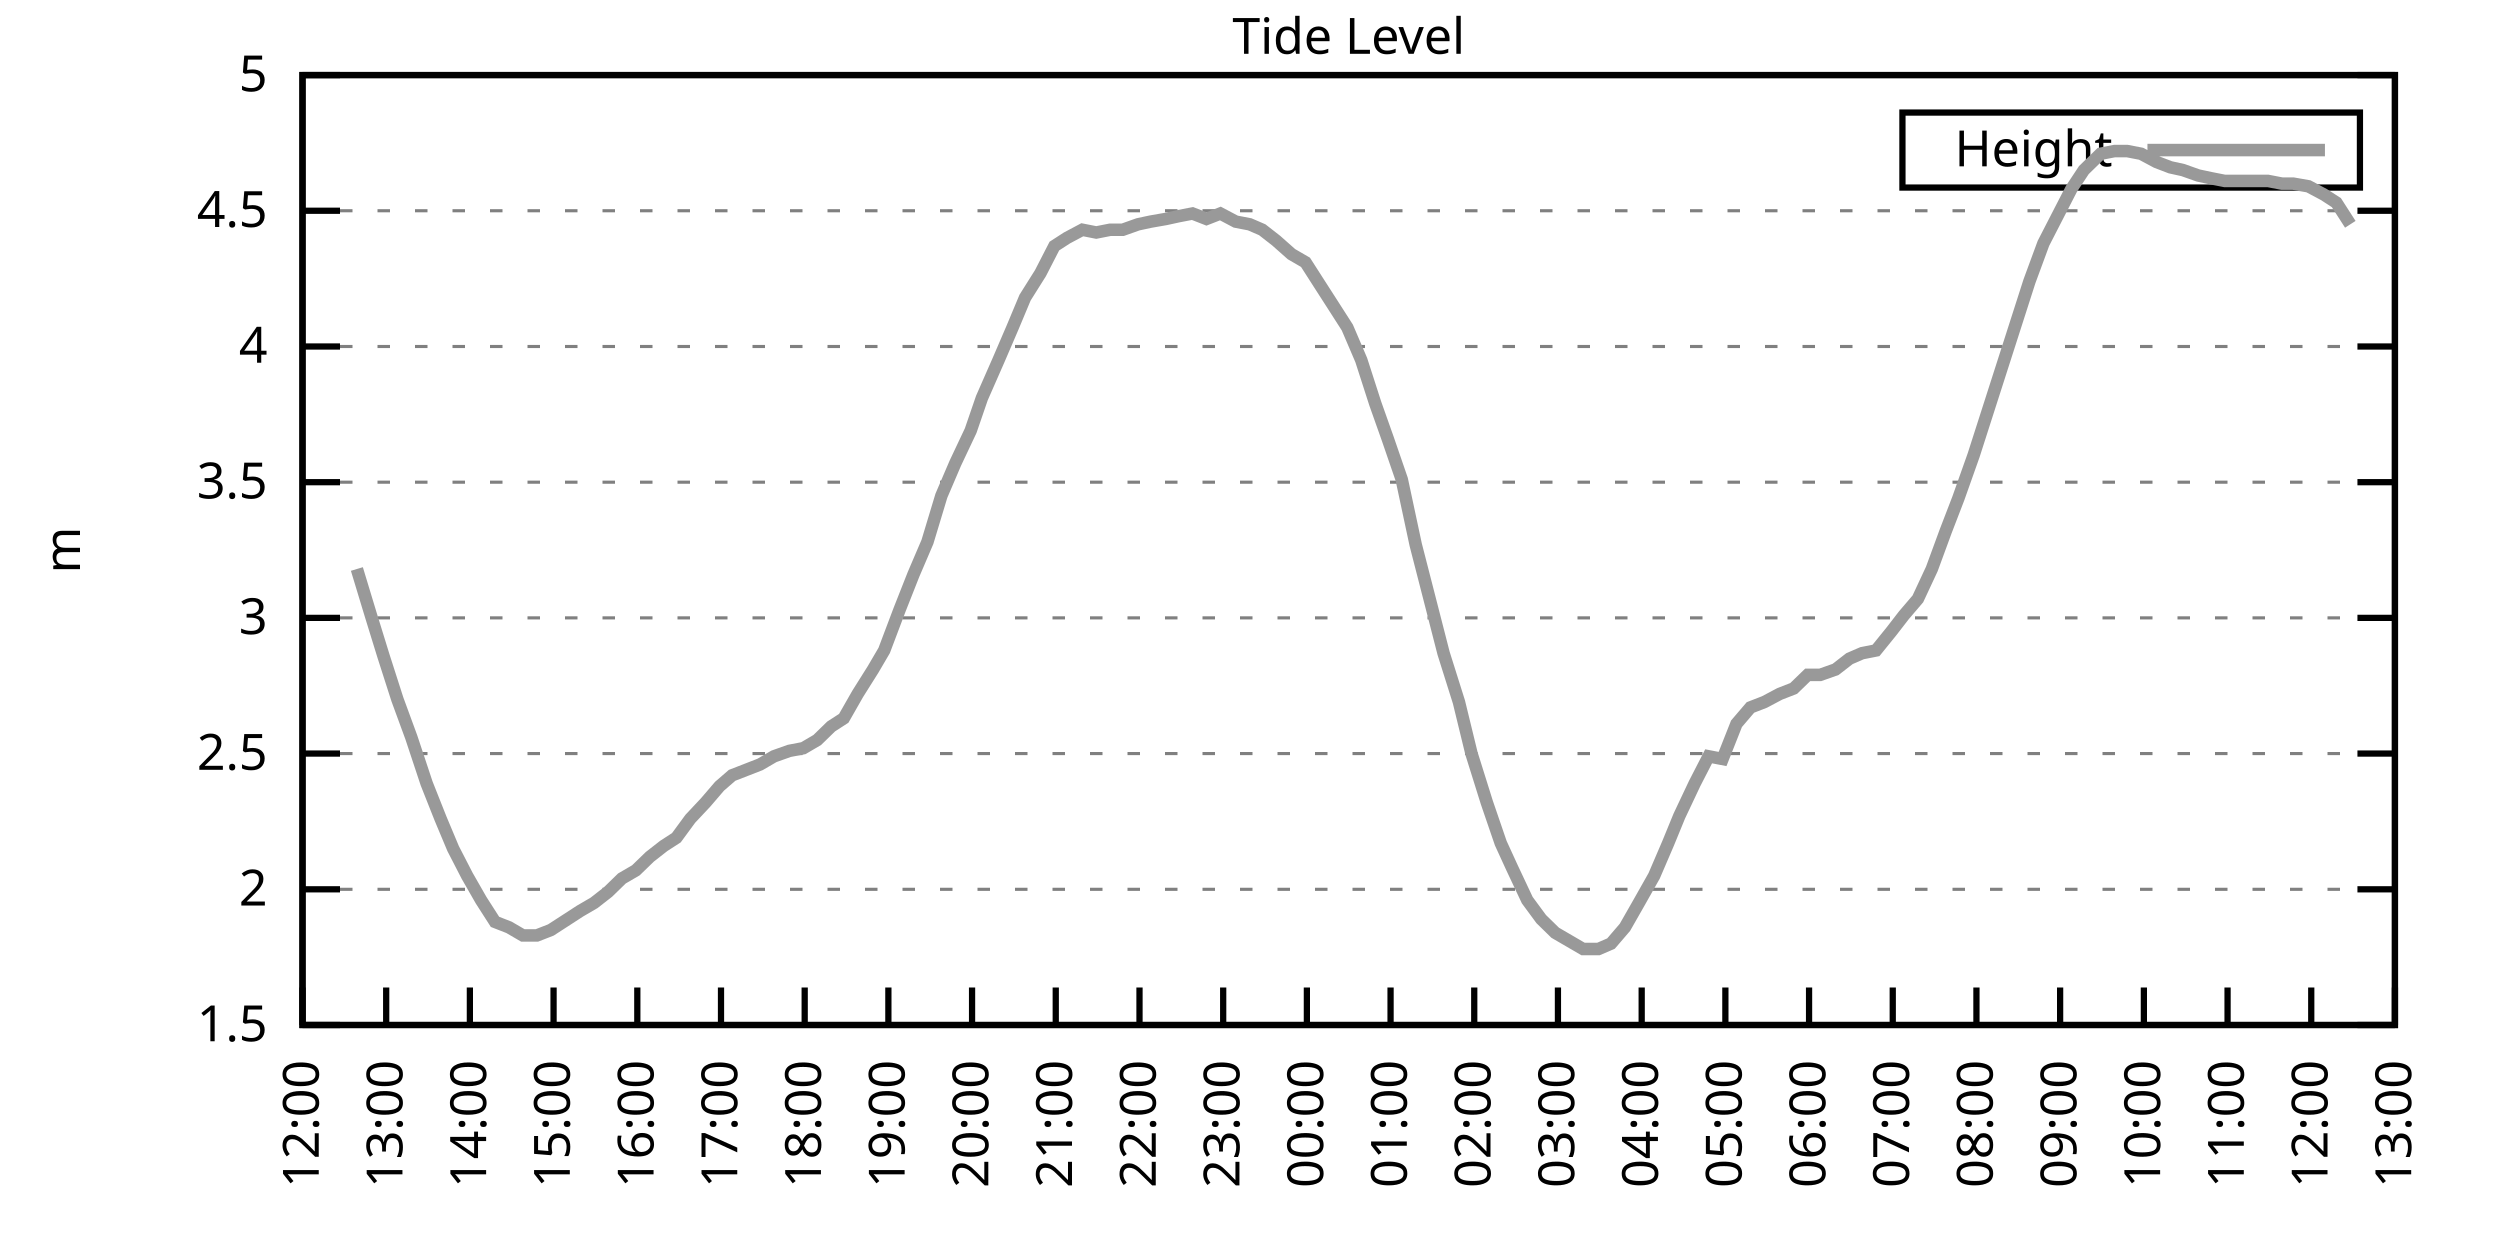
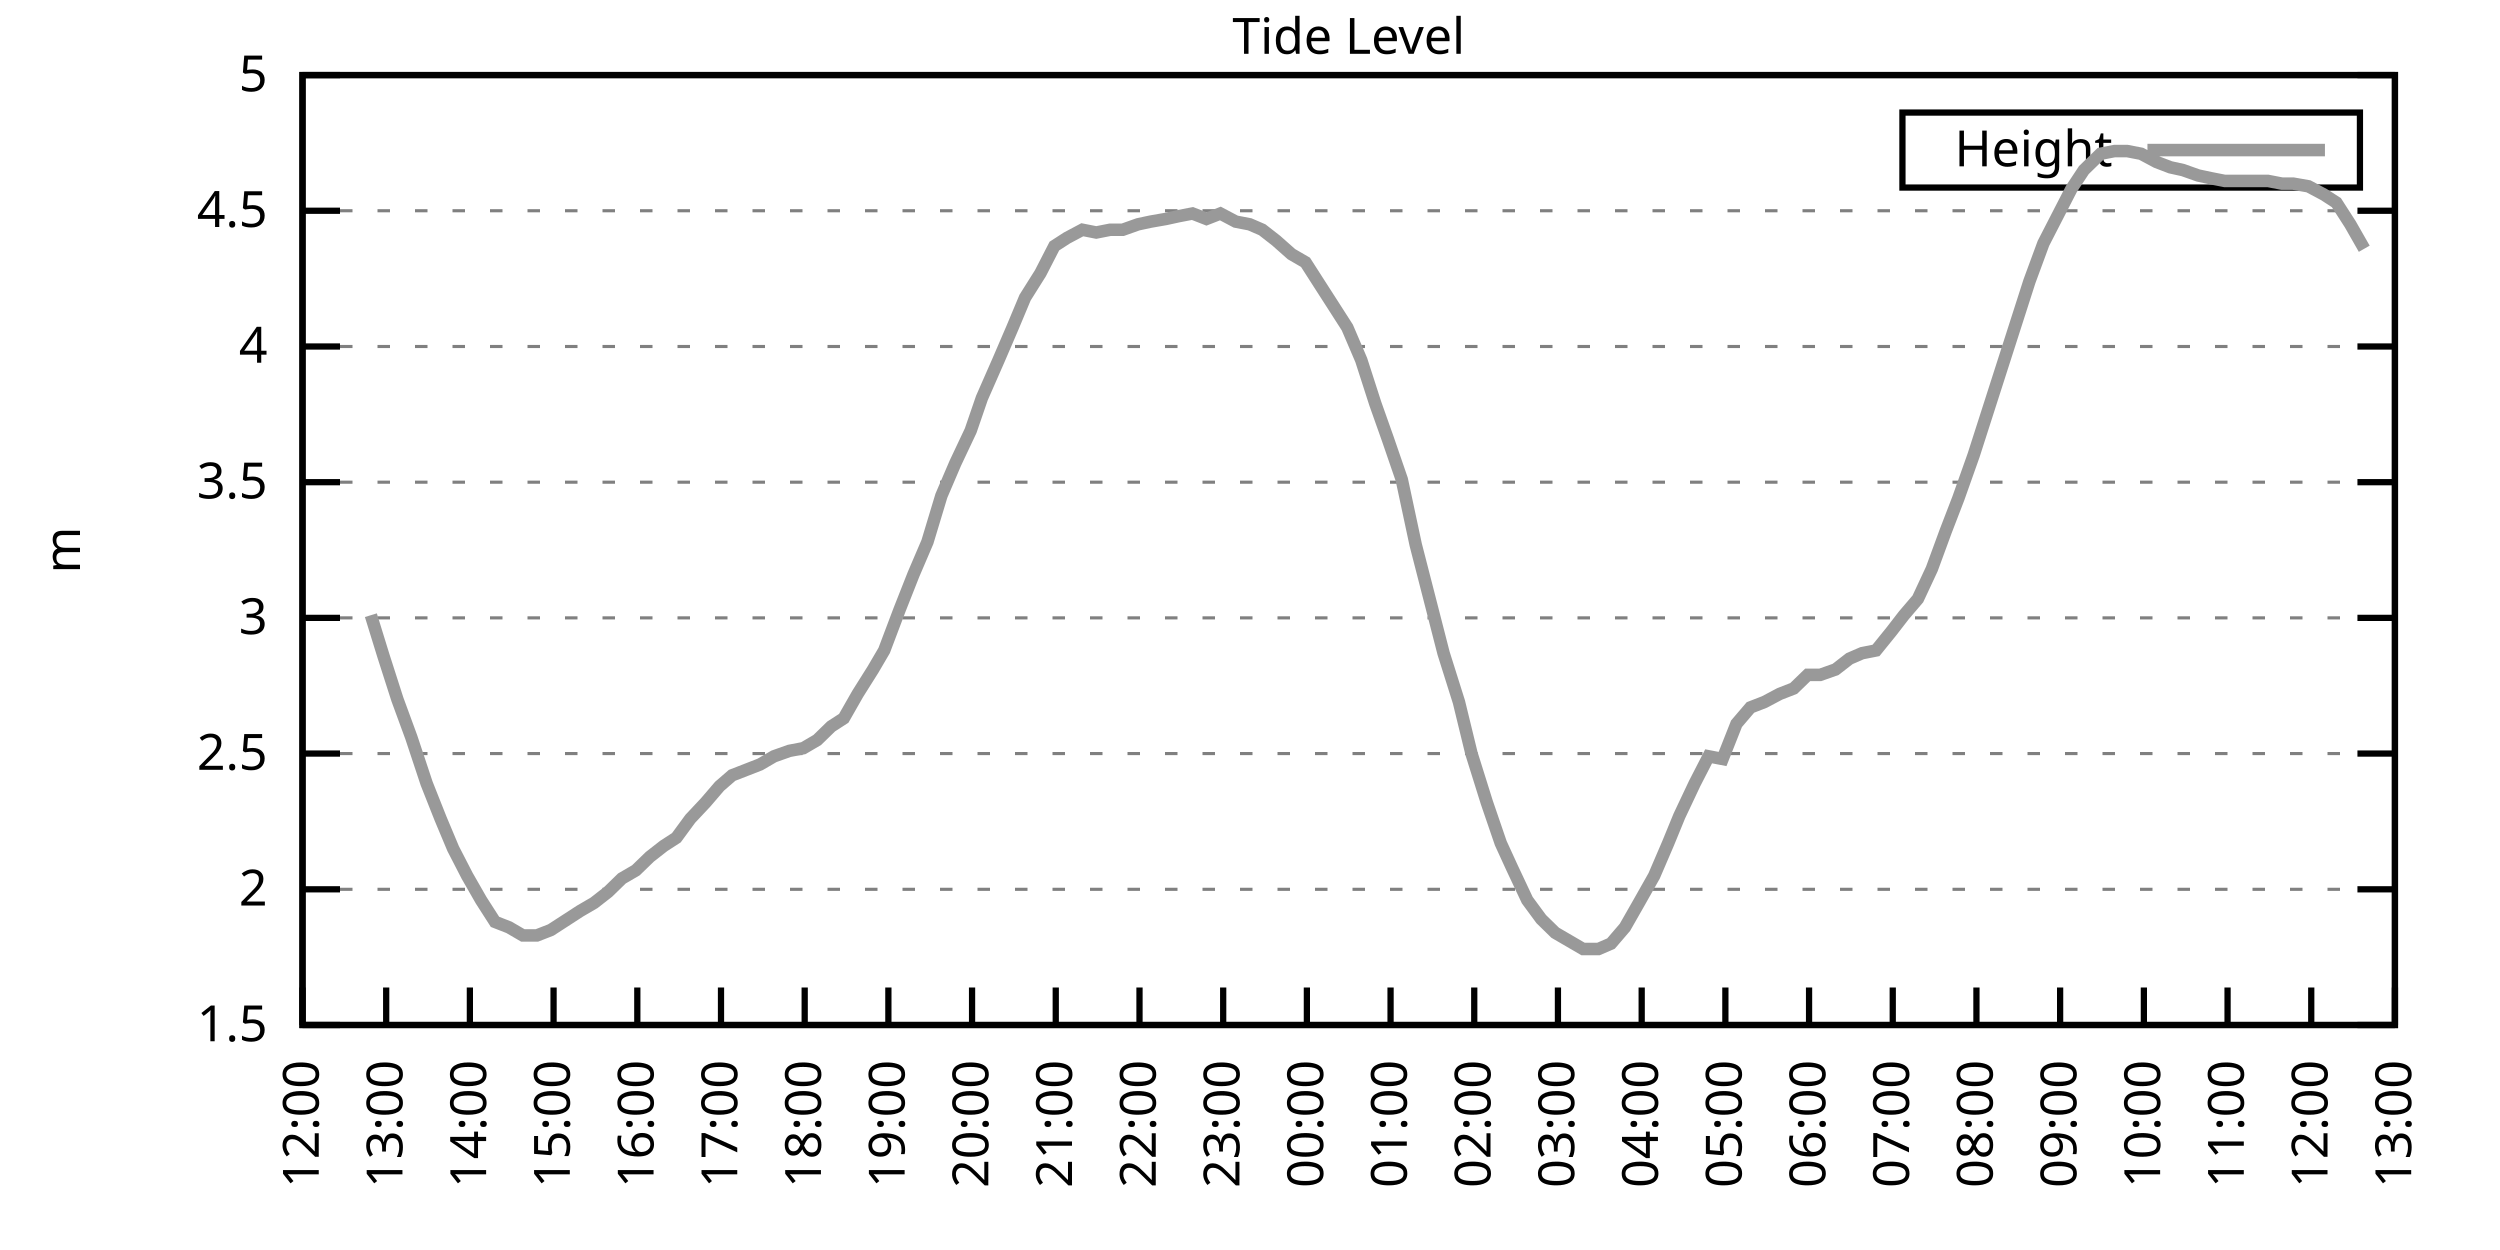
<svg xmlns="http://www.w3.org/2000/svg" xmlns:xlink="http://www.w3.org/1999/xlink" width="400" height="200" viewBox="0 0 400 200">
  <g id="gnuplot_canvas">
    <rect x="0" y="0" width="400" height="200" fill="none" />
    <defs>
      <circle id="gpDot" r="0.5" stroke-width="0.5" stroke="currentColor" />
      <path id="gpPt0" stroke-width="0.333" stroke="currentColor" d="M-1,0 h2 M0,-1 v2" />
      <path id="gpPt1" stroke-width="0.333" stroke="currentColor" d="M-1,-1 L1,1 M1,-1 L-1,1" />
      <path id="gpPt2" stroke-width="0.333" stroke="currentColor" d="M-1,0 L1,0 M0,-1 L0,1 M-1,-1 L1,1 M-1,1 L1,-1" />
      <rect id="gpPt3" stroke-width="0.333" stroke="currentColor" x="-1" y="-1" width="2" height="2" />
      <rect id="gpPt4" stroke-width="0.333" stroke="currentColor" fill="currentColor" x="-1" y="-1" width="2" height="2" />
      <circle id="gpPt5" stroke-width="0.333" stroke="currentColor" cx="0" cy="0" r="1" />
      <use xlink:href="#gpPt5" id="gpPt6" fill="currentColor" stroke="none" />
      <path id="gpPt7" stroke-width="0.333" stroke="currentColor" d="M0,-1.33 L-1.33,0.67 L1.33,0.67 z" />
      <use xlink:href="#gpPt7" id="gpPt8" fill="currentColor" stroke="none" />
      <use xlink:href="#gpPt7" id="gpPt9" stroke="currentColor" transform="rotate(180)" />
      <use xlink:href="#gpPt9" id="gpPt10" fill="currentColor" stroke="none" />
      <use xlink:href="#gpPt3" id="gpPt11" stroke="currentColor" transform="rotate(45)" />
      <use xlink:href="#gpPt11" id="gpPt12" fill="currentColor" stroke="none" />
      <path id="gpPt13" stroke-width="0.333" stroke="currentColor" d="M0,1.330 L1.265,0.411 L0.782,-1.067 L-0.782,-1.076 L-1.265,0.411 z" />
      <use xlink:href="#gpPt13" id="gpPt14" fill="currentColor" stroke="none" />
      <filter id="textbox" filterUnits="objectBoundingBox" x="0" y="0" height="1" width="1">
        <feFlood flood-color="white" flood-opacity="1" result="bgnd" />
        <feComposite in="SourceGraphic" in2="bgnd" operator="atop" />
      </filter>
      <filter id="greybox" filterUnits="objectBoundingBox" x="0" y="0" height="1" width="1">
        <feFlood flood-color="lightgrey" flood-opacity="1" result="grey" />
        <feComposite in="SourceGraphic" in2="grey" operator="atop" />
      </filter>
    </defs>
    <g fill="none" color="white" stroke="currentColor" stroke-width="1.00" stroke-linecap="butt" stroke-linejoin="miter">
</g>
    <g fill="none" color="black" stroke="currentColor" stroke-width="1.00" stroke-linecap="butt" stroke-linejoin="miter">
      <g stroke="none" shape-rendering="crispEdges">
        <polygon fill="rgb(255, 255, 255)" points="48.40,164.00 383.18,164.00 383.18,12.02 48.40,12.02 " />
      </g>
    </g>
    <g fill="none" color="black" stroke="currentColor" stroke-width="1.00" stroke-linecap="butt" stroke-linejoin="miter">
</g>
    <g fill="none" color="black" stroke="black" stroke-width="0.50" stroke-linecap="butt" stroke-linejoin="miter">
</g>
    <g fill="none" color="gray" stroke="currentColor" stroke-width="0.50" stroke-linecap="butt" stroke-linejoin="miter">
      <path stroke="gray" stroke-dasharray="2,4" class="gridline" d="M48.40,164.00 L383.19,164.00  " />
    </g>
    <g fill="none" color="gray" stroke="gray" stroke-width="1.00" stroke-linecap="butt" stroke-linejoin="miter">
</g>
    <g fill="none" color="black" stroke="currentColor" stroke-width="1.00" stroke-linecap="butt" stroke-linejoin="miter">
      <path stroke="black" d="M48.40,164.00 L54.40,164.00 M383.19,164.00 L377.19,164.00  " />
      <g transform="translate(42.80,166.60)" stroke="none" fill="black" font-family="Sans" font-size="8.00" text-anchor="end">
        <text>
          <tspan font-family="Sans"> 1.5</tspan>
        </text>
      </g>
    </g>
    <g fill="none" color="black" stroke="currentColor" stroke-width="1.00" stroke-linecap="butt" stroke-linejoin="miter">
</g>
    <g fill="none" color="black" stroke="black" stroke-width="0.50" stroke-linecap="butt" stroke-linejoin="miter">
</g>
    <g fill="none" color="gray" stroke="currentColor" stroke-width="0.50" stroke-linecap="butt" stroke-linejoin="miter">
      <path stroke="gray" stroke-dasharray="2,4" class="gridline" d="M48.40,142.29 L383.19,142.29  " />
    </g>
    <g fill="none" color="gray" stroke="gray" stroke-width="1.00" stroke-linecap="butt" stroke-linejoin="miter">
</g>
    <g fill="none" color="black" stroke="currentColor" stroke-width="1.00" stroke-linecap="butt" stroke-linejoin="miter">
      <path stroke="black" d="M48.40,142.29 L54.40,142.29 M383.19,142.29 L377.19,142.29  " />
      <g transform="translate(42.80,144.89)" stroke="none" fill="black" font-family="Sans" font-size="8.00" text-anchor="end">
        <text>
          <tspan font-family="Sans"> 2</tspan>
        </text>
      </g>
    </g>
    <g fill="none" color="black" stroke="currentColor" stroke-width="1.00" stroke-linecap="butt" stroke-linejoin="miter">
</g>
    <g fill="none" color="black" stroke="black" stroke-width="0.50" stroke-linecap="butt" stroke-linejoin="miter">
</g>
    <g fill="none" color="gray" stroke="currentColor" stroke-width="0.50" stroke-linecap="butt" stroke-linejoin="miter">
      <path stroke="gray" stroke-dasharray="2,4" class="gridline" d="M48.40,120.57 L383.19,120.57  " />
    </g>
    <g fill="none" color="gray" stroke="gray" stroke-width="1.00" stroke-linecap="butt" stroke-linejoin="miter">
</g>
    <g fill="none" color="black" stroke="currentColor" stroke-width="1.00" stroke-linecap="butt" stroke-linejoin="miter">
      <path stroke="black" d="M48.40,120.57 L54.40,120.57 M383.19,120.57 L377.19,120.57  " />
      <g transform="translate(42.80,123.17)" stroke="none" fill="black" font-family="Sans" font-size="8.00" text-anchor="end">
        <text>
          <tspan font-family="Sans"> 2.5</tspan>
        </text>
      </g>
    </g>
    <g fill="none" color="black" stroke="currentColor" stroke-width="1.00" stroke-linecap="butt" stroke-linejoin="miter">
</g>
    <g fill="none" color="black" stroke="black" stroke-width="0.50" stroke-linecap="butt" stroke-linejoin="miter">
</g>
    <g fill="none" color="gray" stroke="currentColor" stroke-width="0.50" stroke-linecap="butt" stroke-linejoin="miter">
      <path stroke="gray" stroke-dasharray="2,4" class="gridline" d="M48.40,98.86 L383.19,98.86  " />
    </g>
    <g fill="none" color="gray" stroke="gray" stroke-width="1.00" stroke-linecap="butt" stroke-linejoin="miter">
</g>
    <g fill="none" color="black" stroke="currentColor" stroke-width="1.00" stroke-linecap="butt" stroke-linejoin="miter">
      <path stroke="black" d="M48.40,98.86 L54.40,98.86 M383.19,98.86 L377.19,98.86  " />
      <g transform="translate(42.80,101.46)" stroke="none" fill="black" font-family="Sans" font-size="8.00" text-anchor="end">
        <text>
          <tspan font-family="Sans"> 3</tspan>
        </text>
      </g>
    </g>
    <g fill="none" color="black" stroke="currentColor" stroke-width="1.00" stroke-linecap="butt" stroke-linejoin="miter">
</g>
    <g fill="none" color="black" stroke="black" stroke-width="0.50" stroke-linecap="butt" stroke-linejoin="miter">
</g>
    <g fill="none" color="gray" stroke="currentColor" stroke-width="0.50" stroke-linecap="butt" stroke-linejoin="miter">
      <path stroke="gray" stroke-dasharray="2,4" class="gridline" d="M48.40,77.15 L383.19,77.15  " />
    </g>
    <g fill="none" color="gray" stroke="gray" stroke-width="1.00" stroke-linecap="butt" stroke-linejoin="miter">
</g>
    <g fill="none" color="black" stroke="currentColor" stroke-width="1.00" stroke-linecap="butt" stroke-linejoin="miter">
      <path stroke="black" d="M48.40,77.15 L54.40,77.15 M383.19,77.15 L377.19,77.15  " />
      <g transform="translate(42.80,79.75)" stroke="none" fill="black" font-family="Sans" font-size="8.00" text-anchor="end">
        <text>
          <tspan font-family="Sans"> 3.5</tspan>
        </text>
      </g>
    </g>
    <g fill="none" color="black" stroke="currentColor" stroke-width="1.00" stroke-linecap="butt" stroke-linejoin="miter">
</g>
    <g fill="none" color="black" stroke="black" stroke-width="0.50" stroke-linecap="butt" stroke-linejoin="miter">
</g>
    <g fill="none" color="gray" stroke="currentColor" stroke-width="0.50" stroke-linecap="butt" stroke-linejoin="miter">
      <path stroke="gray" stroke-dasharray="2,4" class="gridline" d="M48.40,55.44 L383.19,55.44  " />
    </g>
    <g fill="none" color="gray" stroke="gray" stroke-width="1.00" stroke-linecap="butt" stroke-linejoin="miter">
</g>
    <g fill="none" color="black" stroke="currentColor" stroke-width="1.00" stroke-linecap="butt" stroke-linejoin="miter">
      <path stroke="black" d="M48.40,55.44 L54.40,55.44 M383.19,55.44 L377.19,55.44  " />
      <g transform="translate(42.80,58.04)" stroke="none" fill="black" font-family="Sans" font-size="8.00" text-anchor="end">
        <text>
          <tspan font-family="Sans"> 4</tspan>
        </text>
      </g>
    </g>
    <g fill="none" color="black" stroke="currentColor" stroke-width="1.00" stroke-linecap="butt" stroke-linejoin="miter">
</g>
    <g fill="none" color="black" stroke="black" stroke-width="0.50" stroke-linecap="butt" stroke-linejoin="miter">
</g>
    <g fill="none" color="gray" stroke="currentColor" stroke-width="0.50" stroke-linecap="butt" stroke-linejoin="miter">
      <path stroke="gray" stroke-dasharray="2,4" class="gridline" d="M48.40,33.72 L383.19,33.72  " />
    </g>
    <g fill="none" color="gray" stroke="gray" stroke-width="1.00" stroke-linecap="butt" stroke-linejoin="miter">
</g>
    <g fill="none" color="black" stroke="currentColor" stroke-width="1.00" stroke-linecap="butt" stroke-linejoin="miter">
      <path stroke="black" d="M48.40,33.72 L54.40,33.72 M383.19,33.72 L377.19,33.72  " />
      <g transform="translate(42.80,36.32)" stroke="none" fill="black" font-family="Sans" font-size="8.00" text-anchor="end">
        <text>
          <tspan font-family="Sans"> 4.5</tspan>
        </text>
      </g>
    </g>
    <g fill="none" color="black" stroke="currentColor" stroke-width="1.00" stroke-linecap="butt" stroke-linejoin="miter">
</g>
    <g fill="none" color="black" stroke="black" stroke-width="0.50" stroke-linecap="butt" stroke-linejoin="miter">
</g>
    <g fill="none" color="gray" stroke="currentColor" stroke-width="0.50" stroke-linecap="butt" stroke-linejoin="miter">
      <path stroke="gray" stroke-dasharray="2,4" class="gridline" d="M48.40,12.01 L383.19,12.01  " />
    </g>
    <g fill="none" color="gray" stroke="gray" stroke-width="1.00" stroke-linecap="butt" stroke-linejoin="miter">
</g>
    <g fill="none" color="black" stroke="currentColor" stroke-width="1.00" stroke-linecap="butt" stroke-linejoin="miter">
      <path stroke="black" d="M48.40,12.01 L54.40,12.01 M383.19,12.01 L377.19,12.01  " />
      <g transform="translate(42.80,14.61)" stroke="none" fill="black" font-family="Sans" font-size="8.00" text-anchor="end">
        <text>
          <tspan font-family="Sans"> 5</tspan>
        </text>
      </g>
    </g>
    <g fill="none" color="black" stroke="currentColor" stroke-width="1.00" stroke-linecap="butt" stroke-linejoin="miter">
      <path stroke="black" d="M48.40,164.00 L48.40,158.00  " />
      <g transform="translate(51.00,169.60) rotate(270.00)" stroke="none" fill="black" font-family="Sans" font-size="8.00" text-anchor="end">
        <text>
          <tspan font-family="Sans">12:00</tspan>
        </text>
      </g>
    </g>
    <g fill="none" color="black" stroke="currentColor" stroke-width="1.00" stroke-linecap="butt" stroke-linejoin="miter">
      <path stroke="black" d="M61.79,164.00 L61.79,158.00  " />
      <g transform="translate(64.39,169.60) rotate(270.00)" stroke="none" fill="black" font-family="Sans" font-size="8.00" text-anchor="end">
        <text>
          <tspan font-family="Sans">13:00</tspan>
        </text>
      </g>
    </g>
    <g fill="none" color="black" stroke="currentColor" stroke-width="1.00" stroke-linecap="butt" stroke-linejoin="miter">
      <path stroke="black" d="M75.18,164.00 L75.18,158.00  " />
      <g transform="translate(77.78,169.60) rotate(270.00)" stroke="none" fill="black" font-family="Sans" font-size="8.00" text-anchor="end">
        <text>
          <tspan font-family="Sans">14:00</tspan>
        </text>
      </g>
    </g>
    <g fill="none" color="black" stroke="currentColor" stroke-width="1.00" stroke-linecap="butt" stroke-linejoin="miter">
      <path stroke="black" d="M88.57,164.00 L88.57,158.00  " />
      <g transform="translate(91.17,169.60) rotate(270.00)" stroke="none" fill="black" font-family="Sans" font-size="8.00" text-anchor="end">
        <text>
          <tspan font-family="Sans">15:00</tspan>
        </text>
      </g>
    </g>
    <g fill="none" color="black" stroke="currentColor" stroke-width="1.00" stroke-linecap="butt" stroke-linejoin="miter">
      <path stroke="black" d="M101.97,164.00 L101.97,158.00  " />
      <g transform="translate(104.57,169.60) rotate(270.00)" stroke="none" fill="black" font-family="Sans" font-size="8.00" text-anchor="end">
        <text>
          <tspan font-family="Sans">16:00</tspan>
        </text>
      </g>
    </g>
    <g fill="none" color="black" stroke="currentColor" stroke-width="1.00" stroke-linecap="butt" stroke-linejoin="miter">
      <path stroke="black" d="M115.36,164.00 L115.36,158.00  " />
      <g transform="translate(117.96,169.60) rotate(270.00)" stroke="none" fill="black" font-family="Sans" font-size="8.00" text-anchor="end">
        <text>
          <tspan font-family="Sans">17:00</tspan>
        </text>
      </g>
    </g>
    <g fill="none" color="black" stroke="currentColor" stroke-width="1.00" stroke-linecap="butt" stroke-linejoin="miter">
      <path stroke="black" d="M128.75,164.00 L128.75,158.00  " />
      <g transform="translate(131.35,169.60) rotate(270.00)" stroke="none" fill="black" font-family="Sans" font-size="8.00" text-anchor="end">
        <text>
          <tspan font-family="Sans">18:00</tspan>
        </text>
      </g>
    </g>
    <g fill="none" color="black" stroke="currentColor" stroke-width="1.00" stroke-linecap="butt" stroke-linejoin="miter">
      <path stroke="black" d="M142.14,164.00 L142.14,158.00  " />
      <g transform="translate(144.74,169.60) rotate(270.00)" stroke="none" fill="black" font-family="Sans" font-size="8.00" text-anchor="end">
        <text>
          <tspan font-family="Sans">19:00</tspan>
        </text>
      </g>
    </g>
    <g fill="none" color="black" stroke="currentColor" stroke-width="1.00" stroke-linecap="butt" stroke-linejoin="miter">
      <path stroke="black" d="M155.53,164.00 L155.53,158.00  " />
      <g transform="translate(158.13,169.60) rotate(270.00)" stroke="none" fill="black" font-family="Sans" font-size="8.00" text-anchor="end">
        <text>
          <tspan font-family="Sans">20:00</tspan>
        </text>
      </g>
    </g>
    <g fill="none" color="black" stroke="currentColor" stroke-width="1.00" stroke-linecap="butt" stroke-linejoin="miter">
      <path stroke="black" d="M168.92,164.00 L168.92,158.00  " />
      <g transform="translate(171.52,169.60) rotate(270.00)" stroke="none" fill="black" font-family="Sans" font-size="8.00" text-anchor="end">
        <text>
          <tspan font-family="Sans">21:00</tspan>
        </text>
      </g>
    </g>
    <g fill="none" color="black" stroke="currentColor" stroke-width="1.00" stroke-linecap="butt" stroke-linejoin="miter">
      <path stroke="black" d="M182.32,164.00 L182.32,158.00  " />
      <g transform="translate(184.92,169.60) rotate(270.00)" stroke="none" fill="black" font-family="Sans" font-size="8.00" text-anchor="end">
        <text>
          <tspan font-family="Sans">22:00</tspan>
        </text>
      </g>
    </g>
    <g fill="none" color="black" stroke="currentColor" stroke-width="1.00" stroke-linecap="butt" stroke-linejoin="miter">
      <path stroke="black" d="M195.71,164.00 L195.71,158.00  " />
      <g transform="translate(198.31,169.60) rotate(270.00)" stroke="none" fill="black" font-family="Sans" font-size="8.00" text-anchor="end">
        <text>
          <tspan font-family="Sans">23:00</tspan>
        </text>
      </g>
    </g>
    <g fill="none" color="black" stroke="currentColor" stroke-width="1.00" stroke-linecap="butt" stroke-linejoin="miter">
      <path stroke="black" d="M209.10,164.00 L209.10,158.00  " />
      <g transform="translate(211.70,169.60) rotate(270.00)" stroke="none" fill="black" font-family="Sans" font-size="8.00" text-anchor="end">
        <text>
          <tspan font-family="Sans">00:00</tspan>
        </text>
      </g>
    </g>
    <g fill="none" color="black" stroke="currentColor" stroke-width="1.00" stroke-linecap="butt" stroke-linejoin="miter">
      <path stroke="black" d="M222.49,164.00 L222.49,158.00  " />
      <g transform="translate(225.09,169.60) rotate(270.00)" stroke="none" fill="black" font-family="Sans" font-size="8.00" text-anchor="end">
        <text>
          <tspan font-family="Sans">01:00</tspan>
        </text>
      </g>
    </g>
    <g fill="none" color="black" stroke="currentColor" stroke-width="1.00" stroke-linecap="butt" stroke-linejoin="miter">
      <path stroke="black" d="M235.88,164.00 L235.88,158.00  " />
      <g transform="translate(238.48,169.60) rotate(270.00)" stroke="none" fill="black" font-family="Sans" font-size="8.00" text-anchor="end">
        <text>
          <tspan font-family="Sans">02:00</tspan>
        </text>
      </g>
    </g>
    <g fill="none" color="black" stroke="currentColor" stroke-width="1.00" stroke-linecap="butt" stroke-linejoin="miter">
      <path stroke="black" d="M249.27,164.00 L249.27,158.00  " />
      <g transform="translate(251.87,169.60) rotate(270.00)" stroke="none" fill="black" font-family="Sans" font-size="8.00" text-anchor="end">
        <text>
          <tspan font-family="Sans">03:00</tspan>
        </text>
      </g>
    </g>
    <g fill="none" color="black" stroke="currentColor" stroke-width="1.00" stroke-linecap="butt" stroke-linejoin="miter">
      <path stroke="black" d="M262.67,164.00 L262.67,158.00  " />
      <g transform="translate(265.27,169.60) rotate(270.00)" stroke="none" fill="black" font-family="Sans" font-size="8.00" text-anchor="end">
        <text>
          <tspan font-family="Sans">04:00</tspan>
        </text>
      </g>
    </g>
    <g fill="none" color="black" stroke="currentColor" stroke-width="1.00" stroke-linecap="butt" stroke-linejoin="miter">
      <path stroke="black" d="M276.06,164.00 L276.06,158.00  " />
      <g transform="translate(278.66,169.60) rotate(270.00)" stroke="none" fill="black" font-family="Sans" font-size="8.00" text-anchor="end">
        <text>
          <tspan font-family="Sans">05:00</tspan>
        </text>
      </g>
    </g>
    <g fill="none" color="black" stroke="currentColor" stroke-width="1.00" stroke-linecap="butt" stroke-linejoin="miter">
      <path stroke="black" d="M289.45,164.00 L289.45,158.00  " />
      <g transform="translate(292.05,169.60) rotate(270.00)" stroke="none" fill="black" font-family="Sans" font-size="8.00" text-anchor="end">
        <text>
          <tspan font-family="Sans">06:00</tspan>
        </text>
      </g>
    </g>
    <g fill="none" color="black" stroke="currentColor" stroke-width="1.00" stroke-linecap="butt" stroke-linejoin="miter">
      <path stroke="black" d="M302.84,164.00 L302.84,158.00  " />
      <g transform="translate(305.44,169.60) rotate(270.00)" stroke="none" fill="black" font-family="Sans" font-size="8.00" text-anchor="end">
        <text>
          <tspan font-family="Sans">07:00</tspan>
        </text>
      </g>
    </g>
    <g fill="none" color="black" stroke="currentColor" stroke-width="1.00" stroke-linecap="butt" stroke-linejoin="miter">
      <path stroke="black" d="M316.23,164.00 L316.23,158.00  " />
      <g transform="translate(318.83,169.60) rotate(270.00)" stroke="none" fill="black" font-family="Sans" font-size="8.00" text-anchor="end">
        <text>
          <tspan font-family="Sans">08:00</tspan>
        </text>
      </g>
    </g>
    <g fill="none" color="black" stroke="currentColor" stroke-width="1.00" stroke-linecap="butt" stroke-linejoin="miter">
      <path stroke="black" d="M329.62,164.00 L329.62,158.00  " />
      <g transform="translate(332.22,169.60) rotate(270.00)" stroke="none" fill="black" font-family="Sans" font-size="8.00" text-anchor="end">
        <text>
          <tspan font-family="Sans">09:00</tspan>
        </text>
      </g>
    </g>
    <g fill="none" color="black" stroke="currentColor" stroke-width="1.00" stroke-linecap="butt" stroke-linejoin="miter">
      <path stroke="black" d="M343.02,164.00 L343.02,158.00  " />
      <g transform="translate(345.62,169.60) rotate(270.00)" stroke="none" fill="black" font-family="Sans" font-size="8.00" text-anchor="end">
        <text>
          <tspan font-family="Sans">10:00</tspan>
        </text>
      </g>
    </g>
    <g fill="none" color="black" stroke="currentColor" stroke-width="1.00" stroke-linecap="butt" stroke-linejoin="miter">
      <path stroke="black" d="M356.41,164.00 L356.41,158.00  " />
      <g transform="translate(359.01,169.60) rotate(270.00)" stroke="none" fill="black" font-family="Sans" font-size="8.00" text-anchor="end">
        <text>
          <tspan font-family="Sans">11:00</tspan>
        </text>
      </g>
    </g>
    <g fill="none" color="black" stroke="currentColor" stroke-width="1.00" stroke-linecap="butt" stroke-linejoin="miter">
      <path stroke="black" d="M369.80,164.00 L369.80,158.00  " />
      <g transform="translate(372.40,169.60) rotate(270.00)" stroke="none" fill="black" font-family="Sans" font-size="8.00" text-anchor="end">
        <text>
          <tspan font-family="Sans">12:00</tspan>
        </text>
      </g>
    </g>
    <g fill="none" color="black" stroke="currentColor" stroke-width="1.00" stroke-linecap="butt" stroke-linejoin="miter">
      <path stroke="black" d="M383.19,164.00 L383.19,158.00  " />
      <g transform="translate(385.79,169.60) rotate(270.00)" stroke="none" fill="black" font-family="Sans" font-size="8.00" text-anchor="end">
        <text>
          <tspan font-family="Sans">13:00</tspan>
        </text>
      </g>
    </g>
    <g fill="none" color="black" stroke="currentColor" stroke-width="1.00" stroke-linecap="butt" stroke-linejoin="miter">
</g>
    <g fill="none" color="black" stroke="currentColor" stroke-width="1.00" stroke-linecap="butt" stroke-linejoin="miter">
      <path stroke="black" d="M48.40,12.01 L48.40,164.00 L383.19,164.00 L383.19,12.01 L48.40,12.01 Z  " />
    </g>
    <g fill="none" color="black" stroke="currentColor" stroke-width="1.00" stroke-linecap="butt" stroke-linejoin="miter">
</g>
    <g fill="none" color="black" stroke="currentColor" stroke-width="1.00" stroke-linecap="butt" stroke-linejoin="miter">
      <path stroke="black" d="M304.39,30.01 L304.39,18.01 L377.59,18.01 L377.59,30.01 L304.39,30.01 Z  " />
    </g>
    <g id="Tide_level_plot_1">
      <g fill="none" color="white" stroke="black" stroke-width="2.00" stroke-linecap="butt" stroke-linejoin="miter">
</g>
      <g fill="none" color="black" stroke="currentColor" stroke-width="2.00" stroke-linecap="butt" stroke-linejoin="miter">
        <g transform="translate(337.99,26.61)" stroke="none" fill="black" font-family="Sans" font-size="8.00" text-anchor="end">
          <text>
            <tspan font-family="Sans">Height</tspan>
          </text>
        </g>
      </g>
      <g fill="none" color="black" stroke="currentColor" stroke-width="2.00" stroke-linecap="butt" stroke-linejoin="miter">
-         <path stroke="rgb(153, 153, 153)" d="M343.59,24.01 L371.99,24.01 M57.10,91.04 L59.34,98.43 L61.35,104.94 L63.58,111.89 L65.81,117.97 L68.26,125.35   L70.50,131.00 L72.50,135.77 L74.74,140.12 L76.97,144.02 L79.20,147.50 L81.43,148.37 L83.66,149.67 L85.90,149.67   L88.13,148.80 L90.14,147.50 L92.82,145.76 L95.05,144.46 L97.28,142.72 L99.51,140.55 L101.74,139.25 L103.98,137.08   L106.21,135.34 L108.22,134.04 L110.45,131.00 L112.90,128.39 L115.13,125.79 L117.14,124.05 L119.38,123.18 L121.61,122.31   L123.84,121.01 L126.29,120.14 L128.53,119.71 L130.76,118.40 L132.99,116.23 L135.00,114.93 L137.23,111.02 L139.69,107.11   L141.47,104.07 L143.93,97.56 L146.16,91.91 L148.39,86.70 L150.62,79.32 L152.85,74.11 L155.31,68.90 L157.10,63.69   L159.77,57.61 L162.01,52.40 L164.01,47.62 L166.47,43.71 L168.70,39.37 L170.71,38.07 L173.17,36.76 L175.40,37.20   L177.63,36.76 L179.64,36.76 L182.09,35.89 L184.10,35.46 L186.56,35.03 L188.57,34.59 L190.80,34.16 L193.03,35.03   L195.26,34.16 L197.72,35.46 L199.95,35.89 L201.96,36.76 L204.19,38.50 L206.64,40.67 L208.88,41.97 L211.11,45.45   L213.34,48.92 L215.57,52.40 L217.80,57.61 L220.04,64.56 L222.04,70.20 L224.28,76.71 L226.51,87.14 L228.74,95.82   L230.97,104.51 L233.43,112.32 L235.44,120.57 L237.89,128.39 L240.12,134.90 L241.91,138.81 L244.36,144.02 L246.60,147.06   L248.83,149.24 L251.06,150.54 L253.29,151.84 L255.75,151.84 L257.76,150.97 L259.99,148.37 L262.22,144.46 L264.67,140.12   L266.91,134.90 L268.69,130.56 L271.15,125.35 L273.38,121.01 L275.61,121.44 L277.84,115.80 L280.07,113.19 L282.31,112.32   L284.76,111.02 L286.99,110.15 L289.23,107.98 L291.23,107.98 L293.69,107.11 L295.92,105.38 L297.93,104.51 L300.16,104.07   L302.62,101.03 L304.63,98.43 L306.86,95.82 L309.09,91.04 L311.32,84.97 L313.33,79.75 L315.79,72.81 L318.02,65.86   L320.25,58.91 L322.48,51.96 L324.71,45.01 L326.95,38.93 L329.18,34.59 L331.41,30.25 L333.42,27.21 L336.10,24.60   L338.33,24.17 L340.34,24.17 L342.57,24.60 L345.02,25.91 L347.26,26.77 L349.26,27.21 L351.72,28.08 L353.73,28.51   L355.96,28.95 L358.19,28.95 L360.42,28.95 L362.88,28.95 L365.11,29.38 L366.90,29.38 L369.35,29.81 L371.81,31.12   L373.82,32.42 L376.05,35.89  " />
+         <path stroke="rgb(153, 153, 153)" d="M343.59,24.01 L371.99,24.01 M59.34,98.43 L61.35,104.94 L63.58,111.89 L65.81,117.97 L68.26,125.35 L70.50,131.00   L72.50,135.77 L74.74,140.12 L76.97,144.02 L79.20,147.50 L81.43,148.37 L83.66,149.67 L85.90,149.67 L88.13,148.80   L90.14,147.50 L92.82,145.76 L95.05,144.46 L97.28,142.72 L99.51,140.55 L101.74,139.25 L103.98,137.08 L106.21,135.34   L108.22,134.04 L110.45,131.00 L112.90,128.39 L115.13,125.79 L117.14,124.05 L119.38,123.18 L121.61,122.31 L123.84,121.01   L126.29,120.14 L128.53,119.71 L130.76,118.40 L132.99,116.23 L135.00,114.93 L137.23,111.02 L139.69,107.11 L141.47,104.07   L143.93,97.56 L146.16,91.91 L148.39,86.70 L150.62,79.32 L152.85,74.11 L155.31,68.90 L157.10,63.69 L159.77,57.61   L162.01,52.40 L164.01,47.62 L166.47,43.71 L168.70,39.37 L170.71,38.07 L173.17,36.76 L175.40,37.20 L177.63,36.76   L179.64,36.76 L182.09,35.89 L184.10,35.46 L186.56,35.03 L188.57,34.59 L190.80,34.16 L193.03,35.03 L195.26,34.16   L197.72,35.46 L199.95,35.89 L201.96,36.76 L204.19,38.50 L206.64,40.67 L208.88,41.97 L211.11,45.45 L213.34,48.92   L215.57,52.40 L217.80,57.61 L220.04,64.56 L222.04,70.20 L224.28,76.71 L226.51,87.14 L228.74,95.82 L230.97,104.51   L233.43,112.32 L235.44,120.57 L237.89,128.39 L240.12,134.90 L241.91,138.81 L244.36,144.02 L246.60,147.06 L248.83,149.24   L251.06,150.54 L253.29,151.84 L255.75,151.84 L257.76,150.97 L259.99,148.37 L262.22,144.46 L264.67,140.12 L266.91,134.90   L268.69,130.56 L271.15,125.35 L273.38,121.01 L275.61,121.44 L277.84,115.80 L280.07,113.19 L282.31,112.32 L284.76,111.02   L286.99,110.15 L289.23,107.98 L291.23,107.98 L293.69,107.11 L295.92,105.38 L297.93,104.51 L300.16,104.07 L302.62,101.03   L304.63,98.43 L306.86,95.82 L309.09,91.04 L311.32,84.97 L313.33,79.75 L315.79,72.81 L318.02,65.86 L320.25,58.91   L322.48,51.96 L324.71,45.01 L326.95,38.93 L329.18,34.59 L331.41,30.25 L333.42,27.21 L336.10,24.60 L338.33,24.17   L340.34,24.17 L342.57,24.60 L345.02,25.91 L347.26,26.77 L349.26,27.21 L351.72,28.08 L353.73,28.51 L355.96,28.95   L358.19,28.95 L360.42,28.95 L362.88,28.95 L365.11,29.38 L366.90,29.38 L369.35,29.81 L371.81,31.12 L373.82,32.42   L376.05,35.89 L378.28,39.80  " />
      </g>
    </g>
    <g fill="none" color="black" stroke="currentColor" stroke-width="2.00" stroke-linecap="butt" stroke-linejoin="miter">
</g>
    <g fill="none" color="black" stroke="black" stroke-width="1.00" stroke-linecap="butt" stroke-linejoin="miter">
</g>
    <g fill="none" color="black" stroke="currentColor" stroke-width="1.00" stroke-linecap="butt" stroke-linejoin="miter">
      <path stroke="black" d="M48.40,12.01 L48.40,164.00 L383.19,164.00 L383.19,12.01 L48.40,12.01 Z  " />
      <g transform="translate(12.80,88.01) rotate(270.00)" stroke="none" fill="black" font-family="Sans" font-size="8.00" text-anchor="middle">
        <text>
          <tspan font-family="Sans">m</tspan>
        </text>
      </g>
    </g>
    <g fill="none" color="black" stroke="currentColor" stroke-width="1.00" stroke-linecap="butt" stroke-linejoin="miter">
</g>
    <g fill="none" color="black" stroke="currentColor" stroke-width="1.00" stroke-linecap="butt" stroke-linejoin="miter">
      <g transform="translate(215.79,8.61)" stroke="none" fill="black" font-family="Sans" font-size="8.00" text-anchor="middle">
        <text>
          <tspan font-family="Sans">Tide Level</tspan>
        </text>
      </g>
    </g>
    <g fill="none" color="black" stroke="currentColor" stroke-width="1.00" stroke-linecap="butt" stroke-linejoin="miter">
</g>
  </g>
</svg>
